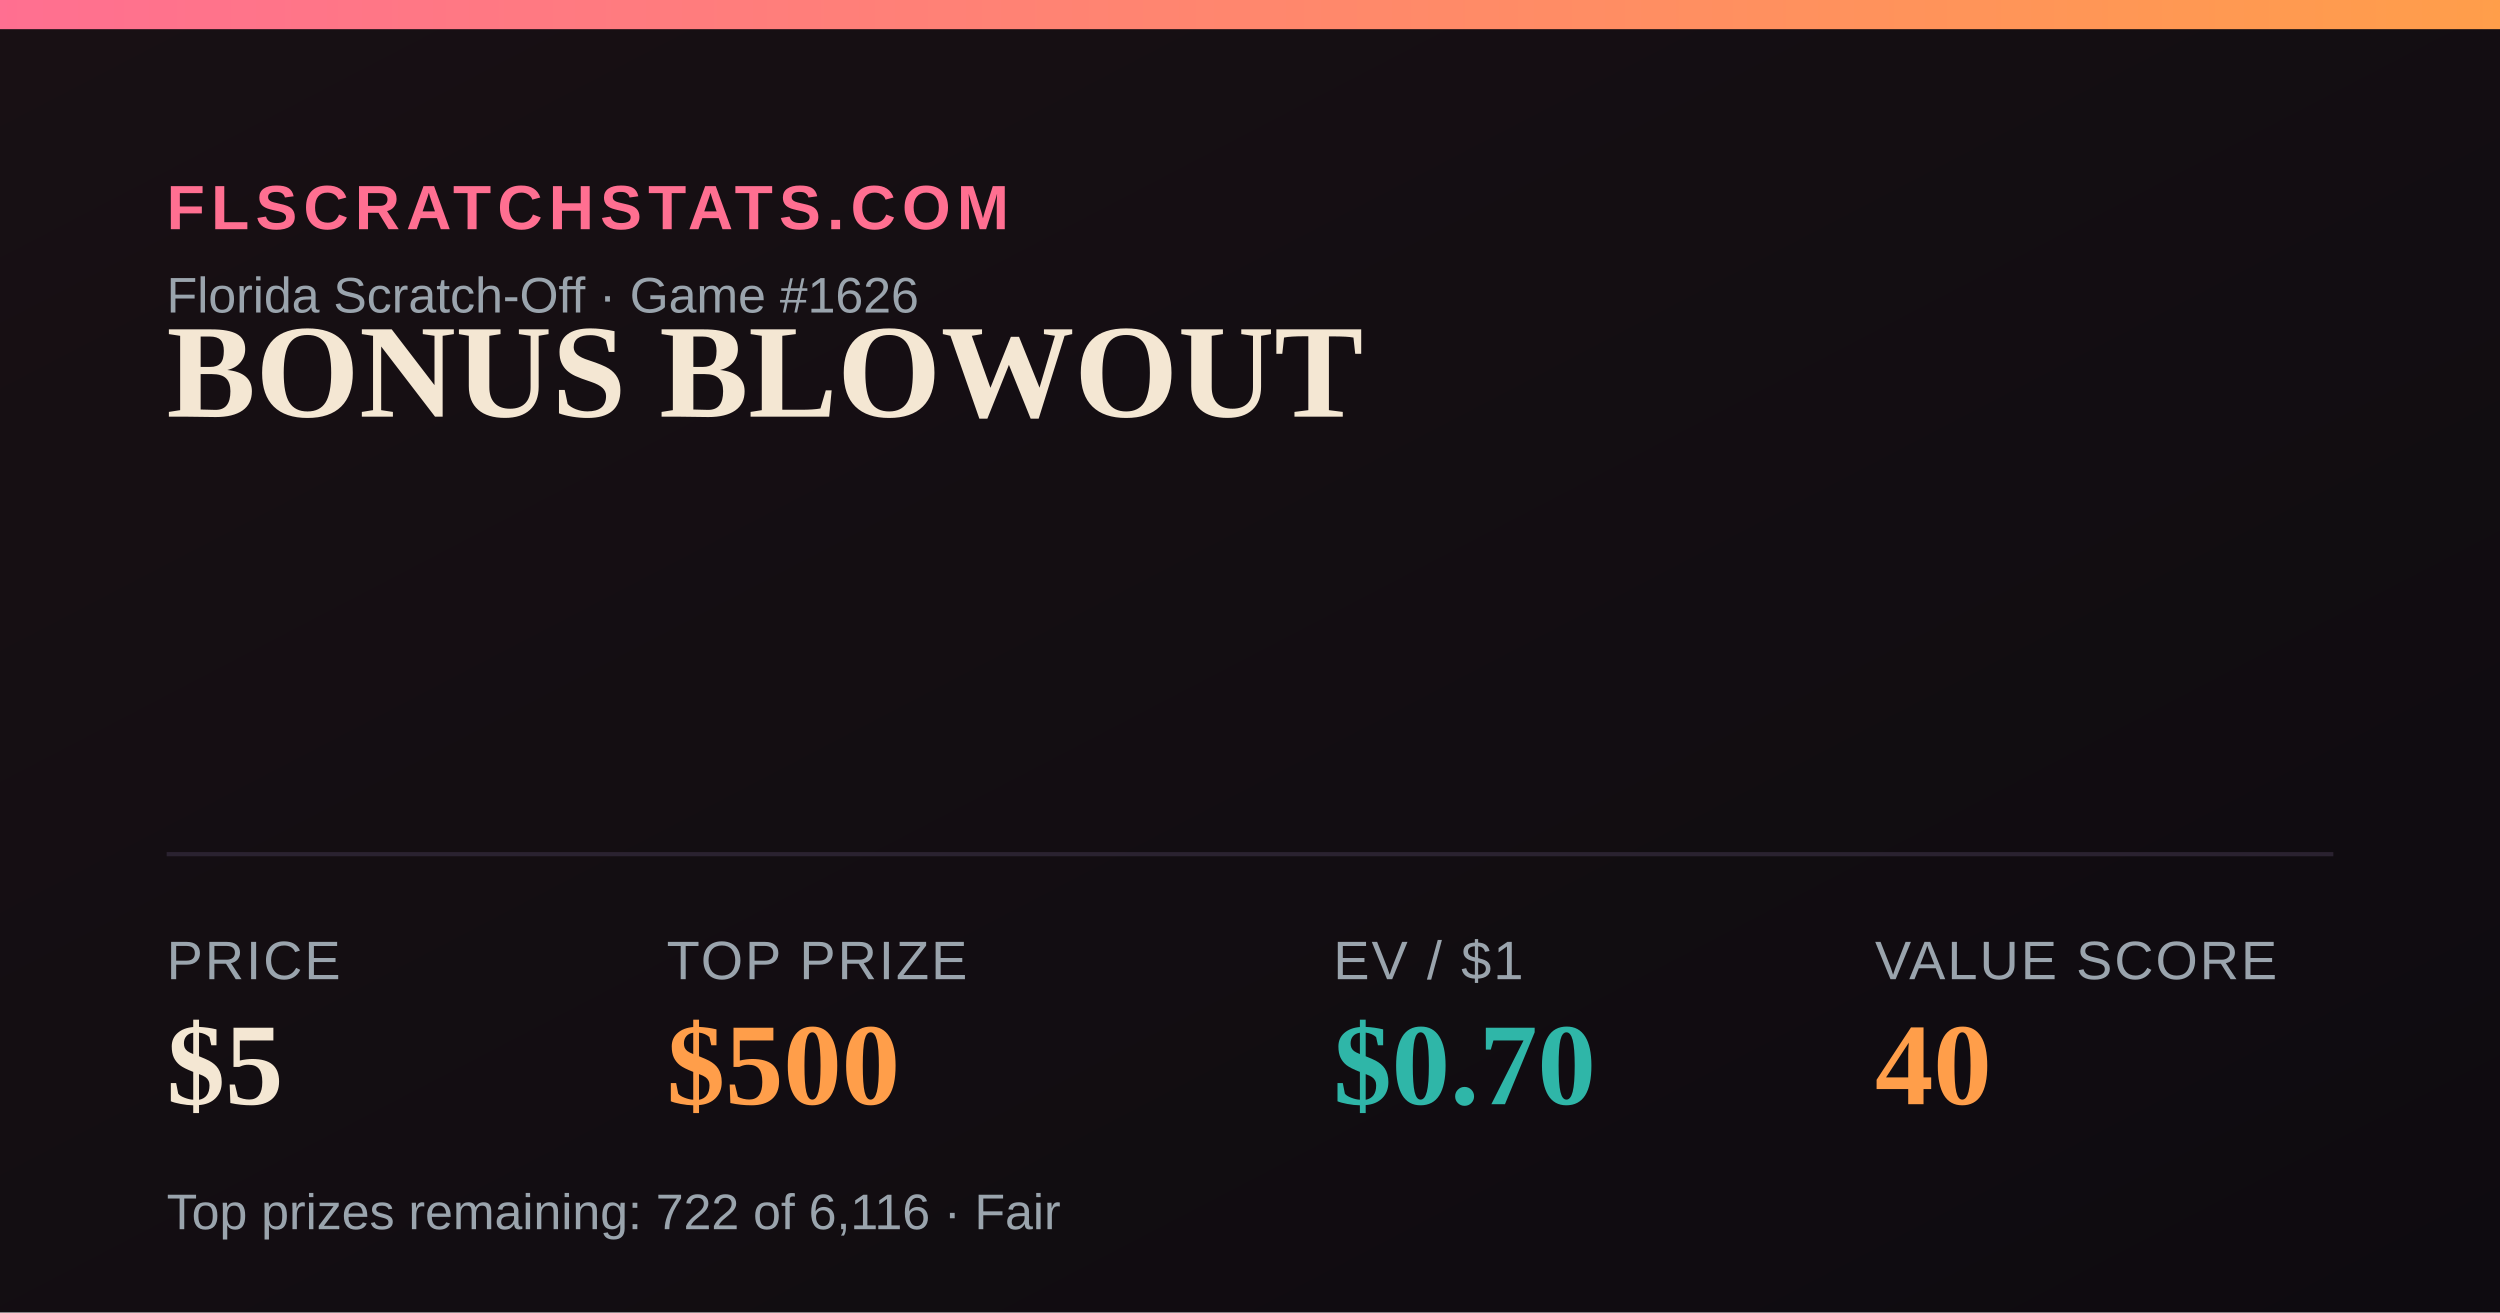
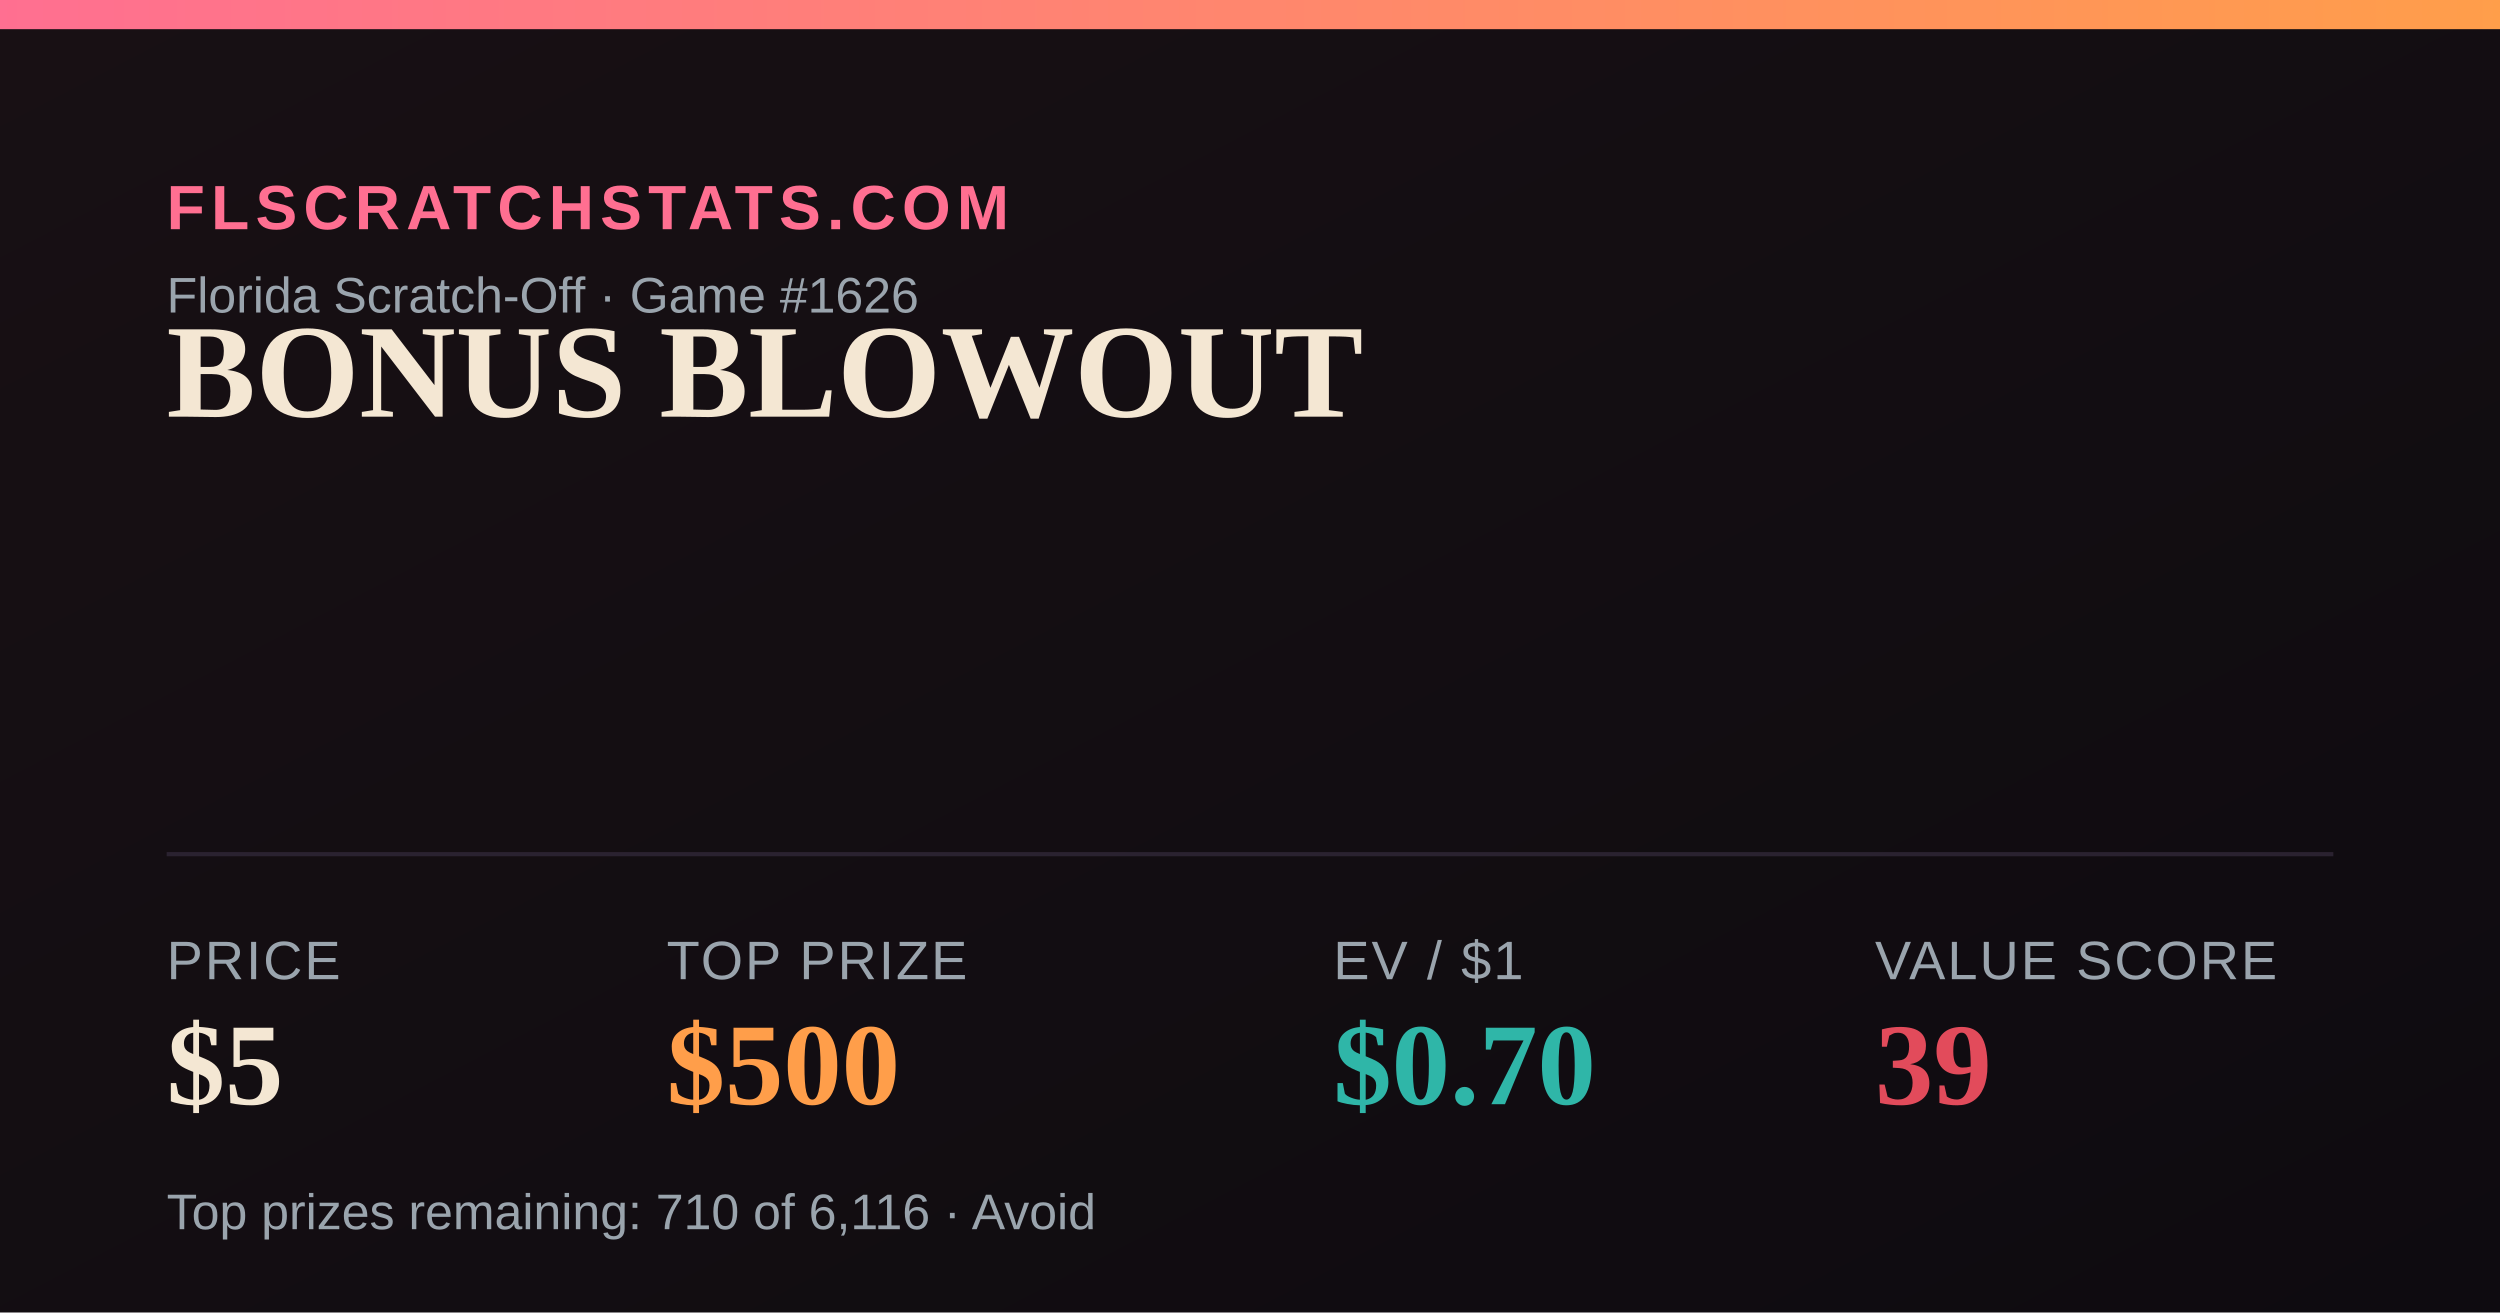
<svg xmlns="http://www.w3.org/2000/svg" width="1200" height="630" viewBox="0 0 1200 630">
  <defs>
    <linearGradient id="bg" x1="0" y1="0" x2="1" y2="1">
      <stop offset="0" stop-color="#181014" />
      <stop offset="1" stop-color="#0e0b10" />
    </linearGradient>
    <linearGradient id="accent" x1="0" y1="0" x2="1" y2="0">
      <stop offset="0" stop-color="#FF6F91" />
      <stop offset="1" stop-color="#FF9E4A" />
    </linearGradient>
  </defs>
  <rect width="1200" height="630" fill="url(#bg)" />
  <rect x="0" y="0" width="1200" height="14" fill="url(#accent)" />
  <text x="80" y="110" font-family="Arial,Helvetica,sans-serif" font-size="30" fill="#FF6F91" letter-spacing="3" font-weight="700">FLSCRATCHSTATS.COM</text>
  <text x="80" y="150" font-family="Arial,Helvetica,sans-serif" font-size="24" fill="#9aa4ad">Florida Scratch-Off · Game #1626</text>
  <text x="80" y="200" font-family="Georgia,'Times New Roman',serif" font-size="64" font-weight="700" fill="#F4E7D3">BONUS BLOWOUT</text>
  <line x1="80" y1="410" x2="1120" y2="410" stroke="#2a2230" stroke-width="2" />
  <text x="80" y="470" font-family="Arial,Helvetica,sans-serif" font-size="26" fill="#9aa4ad" letter-spacing="1">PRICE</text>
  <text x="80" y="530" font-family="Georgia,'Times New Roman',serif" font-size="56" font-weight="700" fill="#F4E7D3">$5</text>
  <text x="320" y="470" font-family="Arial,Helvetica,sans-serif" font-size="26" fill="#9aa4ad" letter-spacing="1">TOP PRIZE</text>
  <text x="320" y="530" font-family="Georgia,'Times New Roman',serif" font-size="56" font-weight="700" fill="#FF9E4A">$500</text>
  <text x="640" y="470" font-family="Arial,Helvetica,sans-serif" font-size="26" fill="#9aa4ad" letter-spacing="1">EV / $1</text>
  <text x="640" y="530" font-family="Georgia,'Times New Roman',serif" font-size="56" font-weight="700" fill="#2FB6A8">$0.70</text>
  <text x="900" y="470" font-family="Arial,Helvetica,sans-serif" font-size="26" fill="#9aa4ad" letter-spacing="1">VALUE SCORE</text>
-   <text x="900" y="530" font-family="Georgia,'Times New Roman',serif" font-size="56" font-weight="700" fill="#FF9E4A">40</text>
-   <text x="80" y="590" font-family="Arial,Helvetica,sans-serif" font-size="24" fill="#9aa4ad">Top prizes remaining: 722 of 6,116 · Fair</text>
+   <text x="900" y="530" font-family="Georgia,'Times New Roman',serif" font-size="56" font-weight="700" fill="#E24B5B">39</text>
+   <text x="80" y="590" font-family="Arial,Helvetica,sans-serif" font-size="24" fill="#9aa4ad">Top prizes remaining: 710 of 6,116 · Avoid</text>
</svg>
